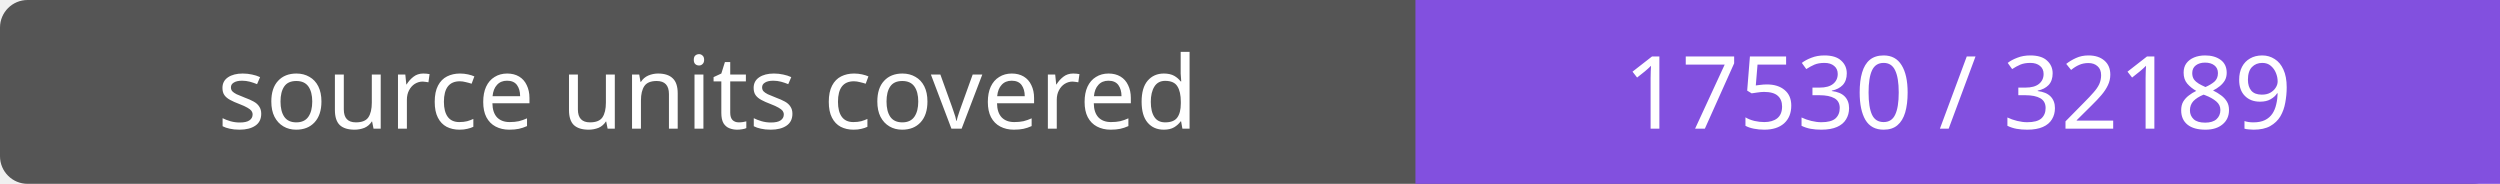
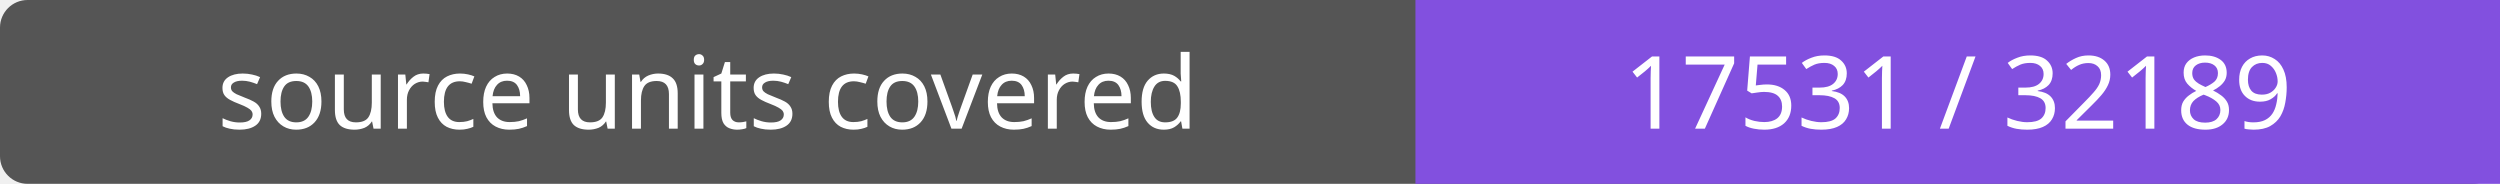
- <svg xmlns="http://www.w3.org/2000/svg" width="272" height="20" role="img" aria-label="source units covered: 17530 / 32189">
+ <svg xmlns="http://www.w3.org/2000/svg" width="272" height="20" role="img" aria-label="source units covered: 17531 / 32189">
  <rect width="272" height="20" rx="3" fill="#555" />
  <path fill="#8250df" d="M154 0h118v20H154z" />
  <g fill="#fff" text-anchor="middle" font-family="Verdana,sans-serif" font-size="11">
    <text x="77.0" y="14">source units covered</text>
-     <text x="213.0" y="14">17530 / 32189</text>
+     <text x="213.0" y="14">17531 / 32189</text>
  </g>
</svg>
